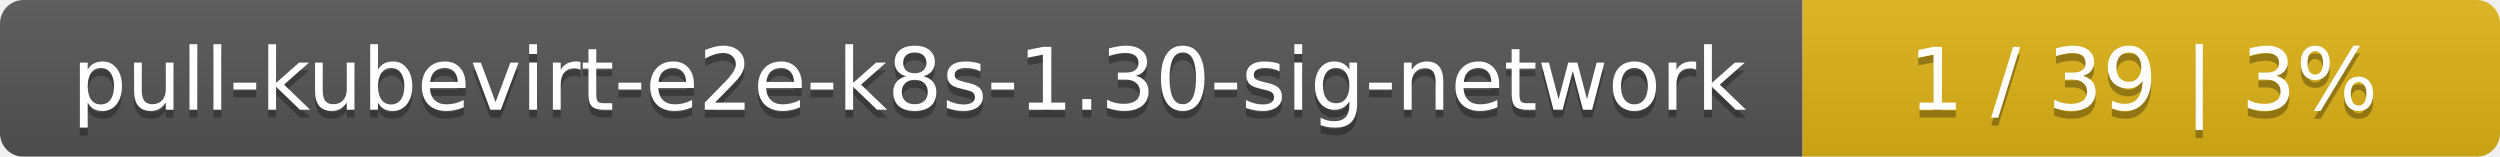
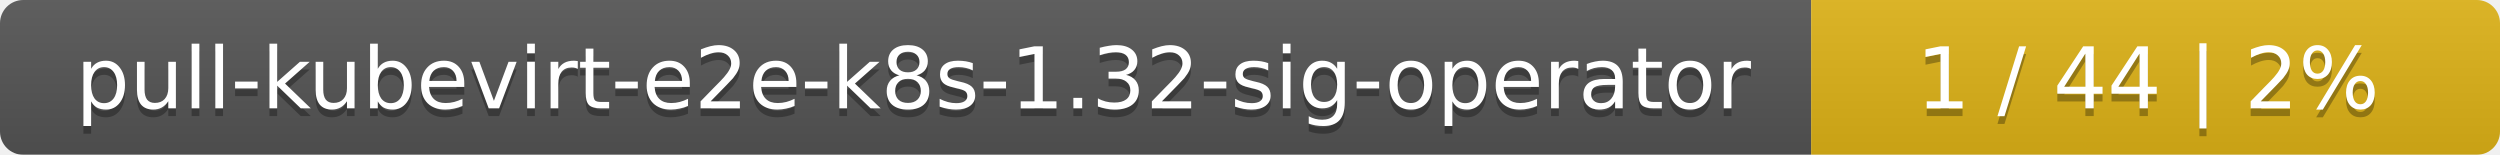
- <svg xmlns="http://www.w3.org/2000/svg" width="319" height="20">
+ <svg xmlns="http://www.w3.org/2000/svg" width="323" height="20">
  <linearGradient id="smooth" x2="0" y2="100%">
    <stop offset="0" stop-color="#bbb" stop-opacity=".1" />
    <stop offset="1" stop-opacity=".1" />
  </linearGradient>
  <mask id="round">
-     <rect width="319" height="20" rx="3" fill="#fff" />
+     <rect width="323" height="20" rx="3" fill="#fff" />
  </mask>
  <g mask="url(#round)">
-     <rect width="230" height="20" fill="#555" />
-     <rect x="230" width="89" height="20" fill="#dfb317" />
-     <rect width="319" height="20" fill="url(#smooth)" />
+     <rect width="234" height="20" fill="#555" />
+     <rect x="234" width="89" height="20" fill="#dfb317" />
+     <rect width="323" height="20" fill="url(#smooth)" />
  </g>
  <g fill="#fff" text-anchor="middle" font-family="DejaVu Sans,Verdana,Geneva,sans-serif" font-size="11">
-     <text x="116" y="15" fill="#010101" fill-opacity=".3">pull-kubevirt-e2e-k8s-1.30-sig-network</text>
-     <text x="116" y="14">pull-kubevirt-e2e-k8s-1.30-sig-network</text>
-     <text x="273.5" y="15" fill="#010101" fill-opacity=".3">1 / 39    |    3%</text>
-     <text x="273.5" y="14">1 / 39    |    3%</text>
+     <text x="118" y="15" fill="#010101" fill-opacity=".3">pull-kubevirt-e2e-k8s-1.32-sig-operator</text>
+     <text x="118" y="14">pull-kubevirt-e2e-k8s-1.32-sig-operator</text>
+     <text x="277.5" y="15" fill="#010101" fill-opacity=".3">1 / 44    |    2%</text>
+     <text x="277.5" y="14">1 / 44    |    2%</text>
  </g>
</svg>
